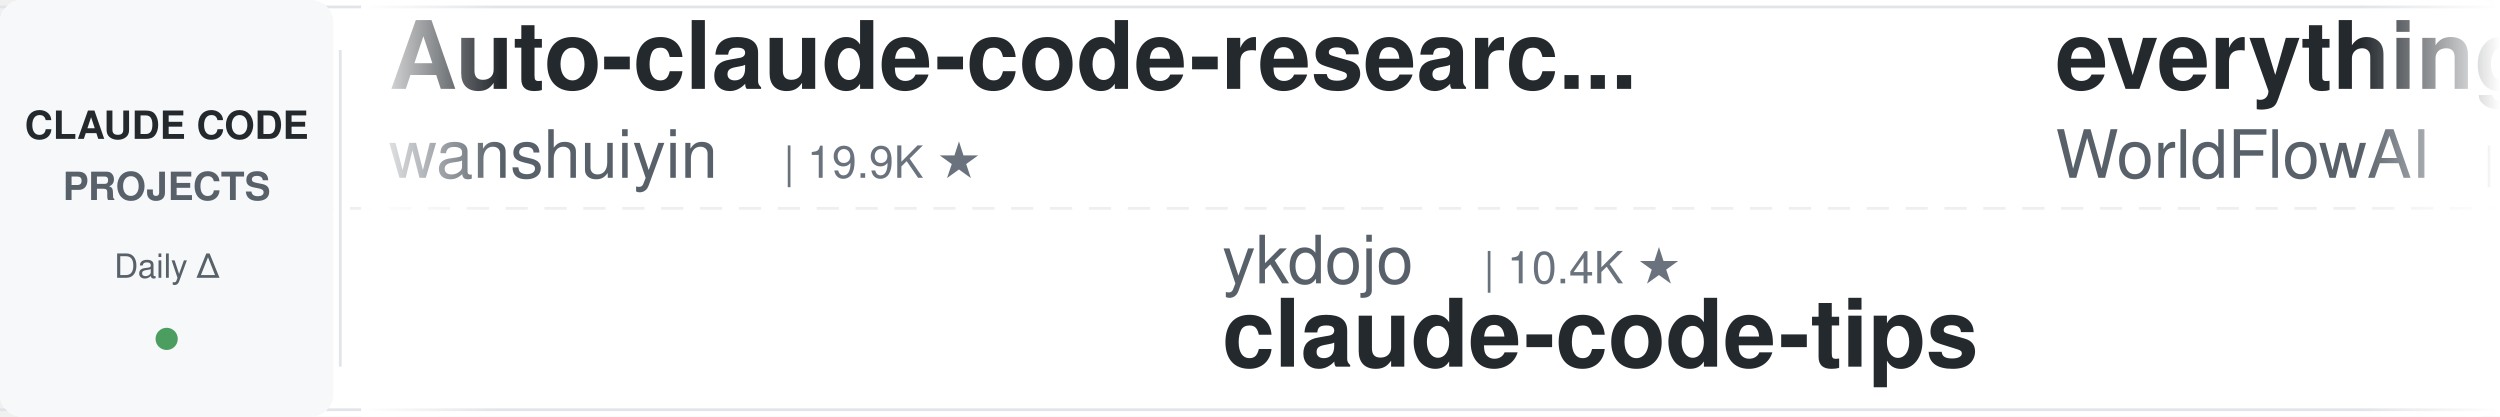
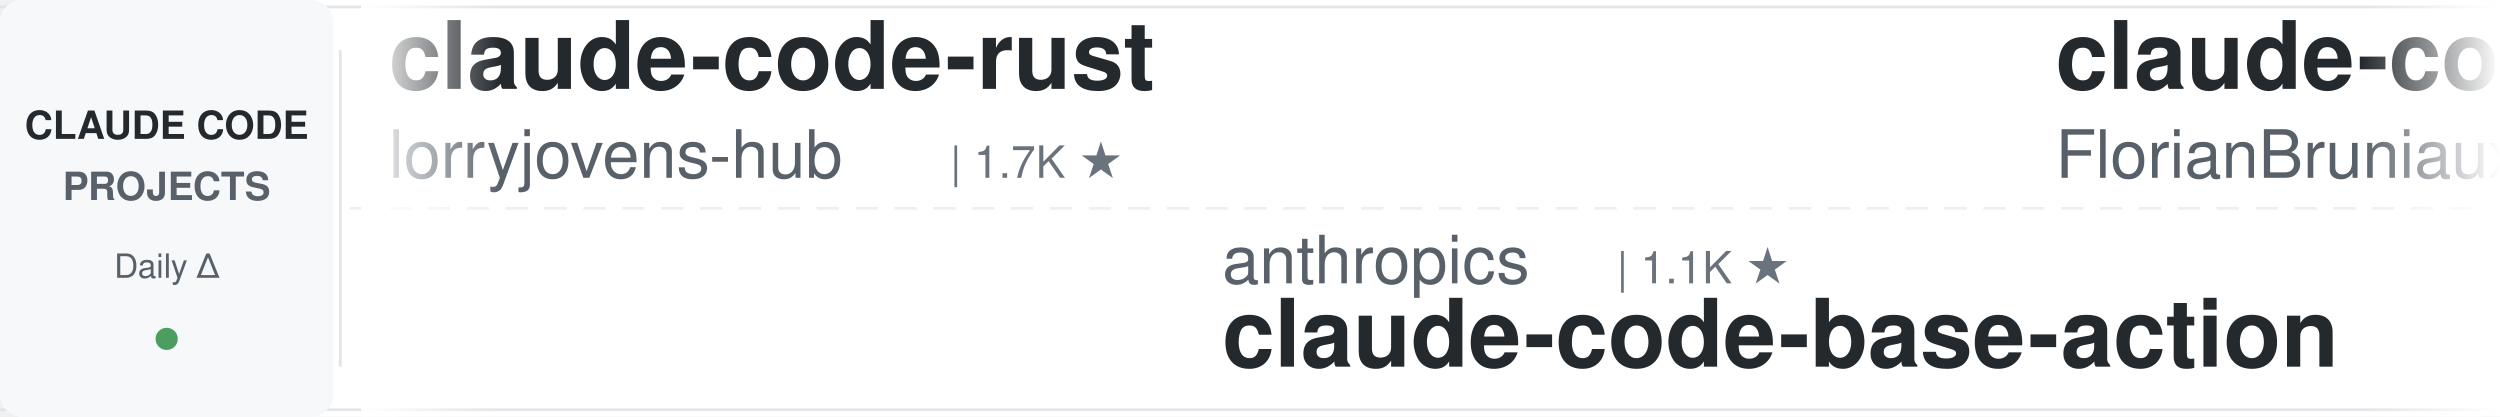
<svg xmlns="http://www.w3.org/2000/svg" width="900" height="150">
  <defs>
    <linearGradient id="leftFade" x1="0%" y1="0%" x2="100%" y2="0%">
      <stop offset="0%" style="stop-color:#ffffff;stop-opacity:1" />
      <stop offset="100%" style="stop-color:#ffffff;stop-opacity:0" />
    </linearGradient>
    <linearGradient id="rightFade" x1="0%" y1="0%" x2="100%" y2="0%">
      <stop offset="0%" style="stop-color:#ffffff;stop-opacity:0" />
      <stop offset="100%" style="stop-color:#ffffff;stop-opacity:1" />
    </linearGradient>
  </defs>
  <rect width="900" height="150" fill="#ffffff" rx="8" />
  <rect x="0" y="2" width="900" height="1" fill="#e1e4e8" />
  <rect x="0" y="147" width="900" height="1" fill="#e1e4e8" />
  <line x1="0" y1="75" x2="900" y2="75" stroke="#e1e4e8" stroke-width="1" stroke-dasharray="8 6" opacity="0.6" />
  <rect x="0" y="0" width="120" height="150" fill="#f6f8fa" rx="8" />
  <text x="60" y="50" font-family="-apple-system, BlinkMacSystemFont, 'Segoe UI', Helvetica, Arial, sans-serif" font-size="14" font-weight="600" fill="#24292e" text-anchor="middle">CLAUDE CODE</text>
  <text x="60" y="72" font-family="-apple-system, BlinkMacSystemFont, 'Segoe UI', Helvetica, Arial, sans-serif" font-size="14" font-weight="600" fill="#586069" text-anchor="middle">PROJECTS</text>
  <text x="60" y="100" font-family="-apple-system, BlinkMacSystemFont, 'Segoe UI', Helvetica, Arial, sans-serif" font-size="12" font-weight="500" fill="#586069" text-anchor="middle">Daily Δ</text>
  <circle cx="60" cy="122" r="4" fill="#22863a" opacity="0.8" />
  <rect x="122" y="18" width="1" height="114" fill="#e1e4e8" />
  <clipPath id="tickerClip">
    <rect x="130" y="0" width="770" height="150" />
  </clipPath>
  <g clip-path="url(#tickerClip)">
    <g id="tickerItems">
      <animateTransform attributeName="transform" attributeType="XML" type="translate" from="0 0" to="-3000 0" dur="54s" repeatCount="indefinite" />
      <g transform="translate(0, 0)">
-         <text x="140" y="32" font-family="-apple-system, BlinkMacSystemFont, 'Segoe UI', Helvetica, Arial, sans-serif" font-size="34" font-weight="600" fill="#24292e">Auto-claude-code-researc...</text>
-         <text x="140" y="64" font-family="-apple-system, BlinkMacSystemFont, 'Segoe UI', Helvetica, Arial, sans-serif" font-size="24" font-weight="400" fill="#586069">wanshuiyin</text>
-         <text x="282" y="64" font-family="-apple-system, BlinkMacSystemFont, 'Segoe UI', Helvetica, Arial, sans-serif" font-size="16" font-weight="500" fill="#6a737d">| 19.9K ★</text>
+         <text x="140" y="32" font-family="-apple-system, BlinkMacSystemFont, 'Segoe UI', Helvetica, Arial, sans-serif" font-size="34" font-weight="600" fill="#24292e">claude-code-rust</text>
+         <text x="140" y="64" font-family="-apple-system, BlinkMacSystemFont, 'Segoe UI', Helvetica, Arial, sans-serif" font-size="24" font-weight="400" fill="#586069">lorryjovens-hub</text>
+         <text x="342" y="64" font-family="-apple-system, BlinkMacSystemFont, 'Segoe UI', Helvetica, Arial, sans-serif" font-size="16" font-weight="500" fill="#6a737d">| 1.7K ★</text>
      </g>
      <g transform="translate(300, 0)">
-         <text x="140" y="102" font-family="-apple-system, BlinkMacSystemFont, 'Segoe UI', Helvetica, Arial, sans-serif" font-size="24" font-weight="400" fill="#586069">ykdojo</text>
-         <text x="234" y="102" font-family="-apple-system, BlinkMacSystemFont, 'Segoe UI', Helvetica, Arial, sans-serif" font-size="16" font-weight="500" fill="#6a737d">| 10.4K ★</text>
-         <text x="140" y="132" font-family="-apple-system, BlinkMacSystemFont, 'Segoe UI', Helvetica, Arial, sans-serif" font-size="34" font-weight="600" fill="#24292e">claude-code-tips</text>
+         <text x="140" y="102" font-family="-apple-system, BlinkMacSystemFont, 'Segoe UI', Helvetica, Arial, sans-serif" font-size="24" font-weight="400" fill="#586069">anthropics</text>
+         <text x="282" y="102" font-family="-apple-system, BlinkMacSystemFont, 'Segoe UI', Helvetica, Arial, sans-serif" font-size="16" font-weight="500" fill="#6a737d">| 1.1K ★</text>
+         <text x="140" y="132" font-family="-apple-system, BlinkMacSystemFont, 'Segoe UI', Helvetica, Arial, sans-serif" font-size="34" font-weight="600" fill="#24292e">claude-code-base-action</text>
      </g>
      <g transform="translate(600, 0)">
-         <text x="140" y="32" font-family="-apple-system, BlinkMacSystemFont, 'Segoe UI', Helvetica, Arial, sans-serif" font-size="34" font-weight="600" fill="#24292e">everything-claude-code</text>
-         <text x="140" y="64" font-family="-apple-system, BlinkMacSystemFont, 'Segoe UI', Helvetica, Arial, sans-serif" font-size="24" font-weight="400" fill="#586069">WorldFlowAI</text>
-         <text x="294" y="64" font-family="-apple-system, BlinkMacSystemFont, 'Segoe UI', Helvetica, Arial, sans-serif" font-size="16" font-weight="500" fill="#6a737d">| 6.9K ★</text>
+         <text x="140" y="32" font-family="-apple-system, BlinkMacSystemFont, 'Segoe UI', Helvetica, Arial, sans-serif" font-size="34" font-weight="600" fill="#24292e">claude-code-ultimate-gui...</text>
+         <text x="140" y="64" font-family="-apple-system, BlinkMacSystemFont, 'Segoe UI', Helvetica, Arial, sans-serif" font-size="24" font-weight="400" fill="#586069">FlorianBruniaux</text>
+         <text x="342" y="64" font-family="-apple-system, BlinkMacSystemFont, 'Segoe UI', Helvetica, Arial, sans-serif" font-size="16" font-weight="500" fill="#6a737d">| 7.5K ★</text>
      </g>
      <g transform="translate(900, 0)">
-         <text x="140" y="102" font-family="-apple-system, BlinkMacSystemFont, 'Segoe UI', Helvetica, Arial, sans-serif" font-size="24" font-weight="400" fill="#586069">andrew-kramer-inno</text>
-         <text x="378" y="102" font-family="-apple-system, BlinkMacSystemFont, 'Segoe UI', Helvetica, Arial, sans-serif" font-size="16" font-weight="500" fill="#6a737d">| 594 ★</text>
-         <text x="140" y="132" font-family="-apple-system, BlinkMacSystemFont, 'Segoe UI', Helvetica, Arial, sans-serif" font-size="34" font-weight="600" fill="#24292e">claude-code-source-build</text>
-       </g>
-       <g transform="translate(1200, 0)">
-         <text x="140" y="32" font-family="-apple-system, BlinkMacSystemFont, 'Segoe UI', Helvetica, Arial, sans-serif" font-size="34" font-weight="600" fill="#24292e">Claude-Code-Game-Studios</text>
-         <text x="140" y="64" font-family="-apple-system, BlinkMacSystemFont, 'Segoe UI', Helvetica, Arial, sans-serif" font-size="24" font-weight="400" fill="#586069">Donchitos</text>
-         <text x="270" y="64" font-family="-apple-system, BlinkMacSystemFont, 'Segoe UI', Helvetica, Arial, sans-serif" font-size="16" font-weight="500" fill="#6a737d">| 41.0K ★</text>
-       </g>
-       <g transform="translate(1500, 0)">
-         <text x="140" y="102" font-family="-apple-system, BlinkMacSystemFont, 'Segoe UI', Helvetica, Arial, sans-serif" font-size="24" font-weight="400" fill="#586069">disler</text>
-         <text x="234" y="102" font-family="-apple-system, BlinkMacSystemFont, 'Segoe UI', Helvetica, Arial, sans-serif" font-size="16" font-weight="500" fill="#6a737d">| 1.7K ★</text>
-         <text x="140" y="132" font-family="-apple-system, BlinkMacSystemFont, 'Segoe UI', Helvetica, Arial, sans-serif" font-size="34" font-weight="600" fill="#24292e">pi-vs-claude-code</text>
-       </g>
-       <g transform="translate(1800, 0)">
-         <text x="140" y="32" font-family="-apple-system, BlinkMacSystemFont, 'Segoe UI', Helvetica, Arial, sans-serif" font-size="34" font-weight="600" fill="#24292e">oh-my-claudecode</text>
-         <text x="140" y="64" font-family="-apple-system, BlinkMacSystemFont, 'Segoe UI', Helvetica, Arial, sans-serif" font-size="24" font-weight="400" fill="#586069">Yeachan-Heo</text>
-         <text x="294" y="64" font-family="-apple-system, BlinkMacSystemFont, 'Segoe UI', Helvetica, Arial, sans-serif" font-size="16" font-weight="500" fill="#6a737d">| 41.1K ★</text>
-       </g>
-       <g transform="translate(2100, 0)">
        <text x="140" y="102" font-family="-apple-system, BlinkMacSystemFont, 'Segoe UI', Helvetica, Arial, sans-serif" font-size="24" font-weight="400" fill="#586069">davila7</text>
        <text x="246" y="102" font-family="-apple-system, BlinkMacSystemFont, 'Segoe UI', Helvetica, Arial, sans-serif" font-size="16" font-weight="500" fill="#6a737d">| 34.2K ★</text>
        <text x="140" y="132" font-family="-apple-system, BlinkMacSystemFont, 'Segoe UI', Helvetica, Arial, sans-serif" font-size="34" font-weight="600" fill="#24292e">claude-code-templates</text>
      </g>
+       <g transform="translate(1200, 0)">
+         <text x="140" y="32" font-family="-apple-system, BlinkMacSystemFont, 'Segoe UI', Helvetica, Arial, sans-serif" font-size="34" font-weight="600" fill="#24292e">claude-code-source</text>
+         <text x="140" y="64" font-family="-apple-system, BlinkMacSystemFont, 'Segoe UI', Helvetica, Arial, sans-serif" font-size="24" font-weight="400" fill="#586069">hangsman</text>
+         <text x="258" y="64" font-family="-apple-system, BlinkMacSystemFont, 'Segoe UI', Helvetica, Arial, sans-serif" font-size="16" font-weight="500" fill="#6a737d">| 798 ★</text>
+       </g>
+       <g transform="translate(1500, 0)">
+         <text x="140" y="102" font-family="-apple-system, BlinkMacSystemFont, 'Segoe UI', Helvetica, Arial, sans-serif" font-size="24" font-weight="400" fill="#586069">wesammustafa</text>
+         <text x="306" y="102" font-family="-apple-system, BlinkMacSystemFont, 'Segoe UI', Helvetica, Arial, sans-serif" font-size="16" font-weight="500" fill="#6a737d">| 3.7K ★</text>
+         <text x="140" y="132" font-family="-apple-system, BlinkMacSystemFont, 'Segoe UI', Helvetica, Arial, sans-serif" font-size="34" font-weight="600" fill="#24292e">Claude-Code-Quest</text>
+       </g>
+       <g transform="translate(1800, 0)">
+         <text x="140" y="32" font-family="-apple-system, BlinkMacSystemFont, 'Segoe UI', Helvetica, Arial, sans-serif" font-size="34" font-weight="600" fill="#24292e">claude-code-hub</text>
+         <text x="140" y="64" font-family="-apple-system, BlinkMacSystemFont, 'Segoe UI', Helvetica, Arial, sans-serif" font-size="24" font-weight="400" fill="#586069">ding113</text>
+         <text x="246" y="64" font-family="-apple-system, BlinkMacSystemFont, 'Segoe UI', Helvetica, Arial, sans-serif" font-size="16" font-weight="500" fill="#6a737d">| 3.4K ★</text>
+       </g>
+       <g transform="translate(2100, 0)">
+         <text x="140" y="102" font-family="-apple-system, BlinkMacSystemFont, 'Segoe UI', Helvetica, Arial, sans-serif" font-size="24" font-weight="400" fill="#586069">affaan-m</text>
+         <text x="258" y="102" font-family="-apple-system, BlinkMacSystemFont, 'Segoe UI', Helvetica, Arial, sans-serif" font-size="16" font-weight="500" fill="#6a737d">| 311.2K ★</text>
+         <text x="140" y="132" font-family="-apple-system, BlinkMacSystemFont, 'Segoe UI', Helvetica, Arial, sans-serif" font-size="34" font-weight="600" fill="#24292e">ECC</text>
+       </g>
      <g transform="translate(2400, 0)">
-         <text x="140" y="32" font-family="-apple-system, BlinkMacSystemFont, 'Segoe UI', Helvetica, Arial, sans-serif" font-size="34" font-weight="600" fill="#24292e">claude-code-security-rev...</text>
-         <text x="140" y="64" font-family="-apple-system, BlinkMacSystemFont, 'Segoe UI', Helvetica, Arial, sans-serif" font-size="24" font-weight="400" fill="#586069">anthropics</text>
-         <text x="282" y="64" font-family="-apple-system, BlinkMacSystemFont, 'Segoe UI', Helvetica, Arial, sans-serif" font-size="16" font-weight="500" fill="#6a737d">| 7.1K ★</text>
+         <text x="140" y="32" font-family="-apple-system, BlinkMacSystemFont, 'Segoe UI', Helvetica, Arial, sans-serif" font-size="34" font-weight="600" fill="#24292e">claude-coder</text>
+         <text x="140" y="64" font-family="-apple-system, BlinkMacSystemFont, 'Segoe UI', Helvetica, Arial, sans-serif" font-size="24" font-weight="400" fill="#586069">kodu-ai</text>
+         <text x="246" y="64" font-family="-apple-system, BlinkMacSystemFont, 'Segoe UI', Helvetica, Arial, sans-serif" font-size="16" font-weight="500" fill="#6a737d">| 5.2K ★</text>
      </g>
      <g transform="translate(2700, 0)">
-         <text x="140" y="102" font-family="-apple-system, BlinkMacSystemFont, 'Segoe UI', Helvetica, Arial, sans-serif" font-size="24" font-weight="400" fill="#586069">xu-xiang</text>
-         <text x="258" y="102" font-family="-apple-system, BlinkMacSystemFont, 'Segoe UI', Helvetica, Arial, sans-serif" font-size="16" font-weight="500" fill="#6a737d">| 2.0K ★</text>
-         <text x="140" y="132" font-family="-apple-system, BlinkMacSystemFont, 'Segoe UI', Helvetica, Arial, sans-serif" font-size="34" font-weight="600" fill="#24292e">everything-claude-code-z...</text>
+         <text x="140" y="102" font-family="-apple-system, BlinkMacSystemFont, 'Segoe UI', Helvetica, Arial, sans-serif" font-size="24" font-weight="400" fill="#586069">darcyegb</text>
+         <text x="258" y="102" font-family="-apple-system, BlinkMacSystemFont, 'Segoe UI', Helvetica, Arial, sans-serif" font-size="16" font-weight="500" fill="#6a737d">| 780 ★</text>
+         <text x="140" y="132" font-family="-apple-system, BlinkMacSystemFont, 'Segoe UI', Helvetica, Arial, sans-serif" font-size="34" font-weight="600" fill="#24292e">ClaudeCodeAgents</text>
      </g>
      <g transform="translate(3000, 0)">
-         <text x="140" y="32" font-family="-apple-system, BlinkMacSystemFont, 'Segoe UI', Helvetica, Arial, sans-serif" font-size="34" font-weight="600" fill="#24292e">Auto-claude-code-researc...</text>
-         <text x="140" y="64" font-family="-apple-system, BlinkMacSystemFont, 'Segoe UI', Helvetica, Arial, sans-serif" font-size="24" font-weight="400" fill="#586069">wanshuiyin</text>
-         <text x="282" y="64" font-family="-apple-system, BlinkMacSystemFont, 'Segoe UI', Helvetica, Arial, sans-serif" font-size="16" font-weight="500" fill="#6a737d">| 19.9K ★</text>
+         <text x="140" y="32" font-family="-apple-system, BlinkMacSystemFont, 'Segoe UI', Helvetica, Arial, sans-serif" font-size="34" font-weight="600" fill="#24292e">claude-code-rust</text>
+         <text x="140" y="64" font-family="-apple-system, BlinkMacSystemFont, 'Segoe UI', Helvetica, Arial, sans-serif" font-size="24" font-weight="400" fill="#586069">lorryjovens-hub</text>
+         <text x="342" y="64" font-family="-apple-system, BlinkMacSystemFont, 'Segoe UI', Helvetica, Arial, sans-serif" font-size="16" font-weight="500" fill="#6a737d">| 1.7K ★</text>
      </g>
      <g transform="translate(3300, 0)">
-         <text x="140" y="102" font-family="-apple-system, BlinkMacSystemFont, 'Segoe UI', Helvetica, Arial, sans-serif" font-size="24" font-weight="400" fill="#586069">ykdojo</text>
-         <text x="234" y="102" font-family="-apple-system, BlinkMacSystemFont, 'Segoe UI', Helvetica, Arial, sans-serif" font-size="16" font-weight="500" fill="#6a737d">| 10.4K ★</text>
-         <text x="140" y="132" font-family="-apple-system, BlinkMacSystemFont, 'Segoe UI', Helvetica, Arial, sans-serif" font-size="34" font-weight="600" fill="#24292e">claude-code-tips</text>
+         <text x="140" y="102" font-family="-apple-system, BlinkMacSystemFont, 'Segoe UI', Helvetica, Arial, sans-serif" font-size="24" font-weight="400" fill="#586069">anthropics</text>
+         <text x="282" y="102" font-family="-apple-system, BlinkMacSystemFont, 'Segoe UI', Helvetica, Arial, sans-serif" font-size="16" font-weight="500" fill="#6a737d">| 1.1K ★</text>
+         <text x="140" y="132" font-family="-apple-system, BlinkMacSystemFont, 'Segoe UI', Helvetica, Arial, sans-serif" font-size="34" font-weight="600" fill="#24292e">claude-code-base-action</text>
      </g>
      <g transform="translate(3600, 0)">
-         <text x="140" y="32" font-family="-apple-system, BlinkMacSystemFont, 'Segoe UI', Helvetica, Arial, sans-serif" font-size="34" font-weight="600" fill="#24292e">everything-claude-code</text>
-         <text x="140" y="64" font-family="-apple-system, BlinkMacSystemFont, 'Segoe UI', Helvetica, Arial, sans-serif" font-size="24" font-weight="400" fill="#586069">WorldFlowAI</text>
-         <text x="294" y="64" font-family="-apple-system, BlinkMacSystemFont, 'Segoe UI', Helvetica, Arial, sans-serif" font-size="16" font-weight="500" fill="#6a737d">| 6.9K ★</text>
+         <text x="140" y="32" font-family="-apple-system, BlinkMacSystemFont, 'Segoe UI', Helvetica, Arial, sans-serif" font-size="34" font-weight="600" fill="#24292e">claude-code-ultimate-gui...</text>
+         <text x="140" y="64" font-family="-apple-system, BlinkMacSystemFont, 'Segoe UI', Helvetica, Arial, sans-serif" font-size="24" font-weight="400" fill="#586069">FlorianBruniaux</text>
+         <text x="342" y="64" font-family="-apple-system, BlinkMacSystemFont, 'Segoe UI', Helvetica, Arial, sans-serif" font-size="16" font-weight="500" fill="#6a737d">| 7.5K ★</text>
      </g>
      <g transform="translate(3900, 0)">
-         <text x="140" y="102" font-family="-apple-system, BlinkMacSystemFont, 'Segoe UI', Helvetica, Arial, sans-serif" font-size="24" font-weight="400" fill="#586069">andrew-kramer-inno</text>
-         <text x="378" y="102" font-family="-apple-system, BlinkMacSystemFont, 'Segoe UI', Helvetica, Arial, sans-serif" font-size="16" font-weight="500" fill="#6a737d">| 594 ★</text>
-         <text x="140" y="132" font-family="-apple-system, BlinkMacSystemFont, 'Segoe UI', Helvetica, Arial, sans-serif" font-size="34" font-weight="600" fill="#24292e">claude-code-source-build</text>
+         <text x="140" y="102" font-family="-apple-system, BlinkMacSystemFont, 'Segoe UI', Helvetica, Arial, sans-serif" font-size="24" font-weight="400" fill="#586069">davila7</text>
+         <text x="246" y="102" font-family="-apple-system, BlinkMacSystemFont, 'Segoe UI', Helvetica, Arial, sans-serif" font-size="16" font-weight="500" fill="#6a737d">| 34.2K ★</text>
+         <text x="140" y="132" font-family="-apple-system, BlinkMacSystemFont, 'Segoe UI', Helvetica, Arial, sans-serif" font-size="34" font-weight="600" fill="#24292e">claude-code-templates</text>
      </g>
    </g>
  </g>
  <rect x="130" y="0" width="50" height="150" fill="url(#leftFade)" />
  <rect x="850" y="0" width="50" height="150" fill="url(#rightFade)" />
</svg>
